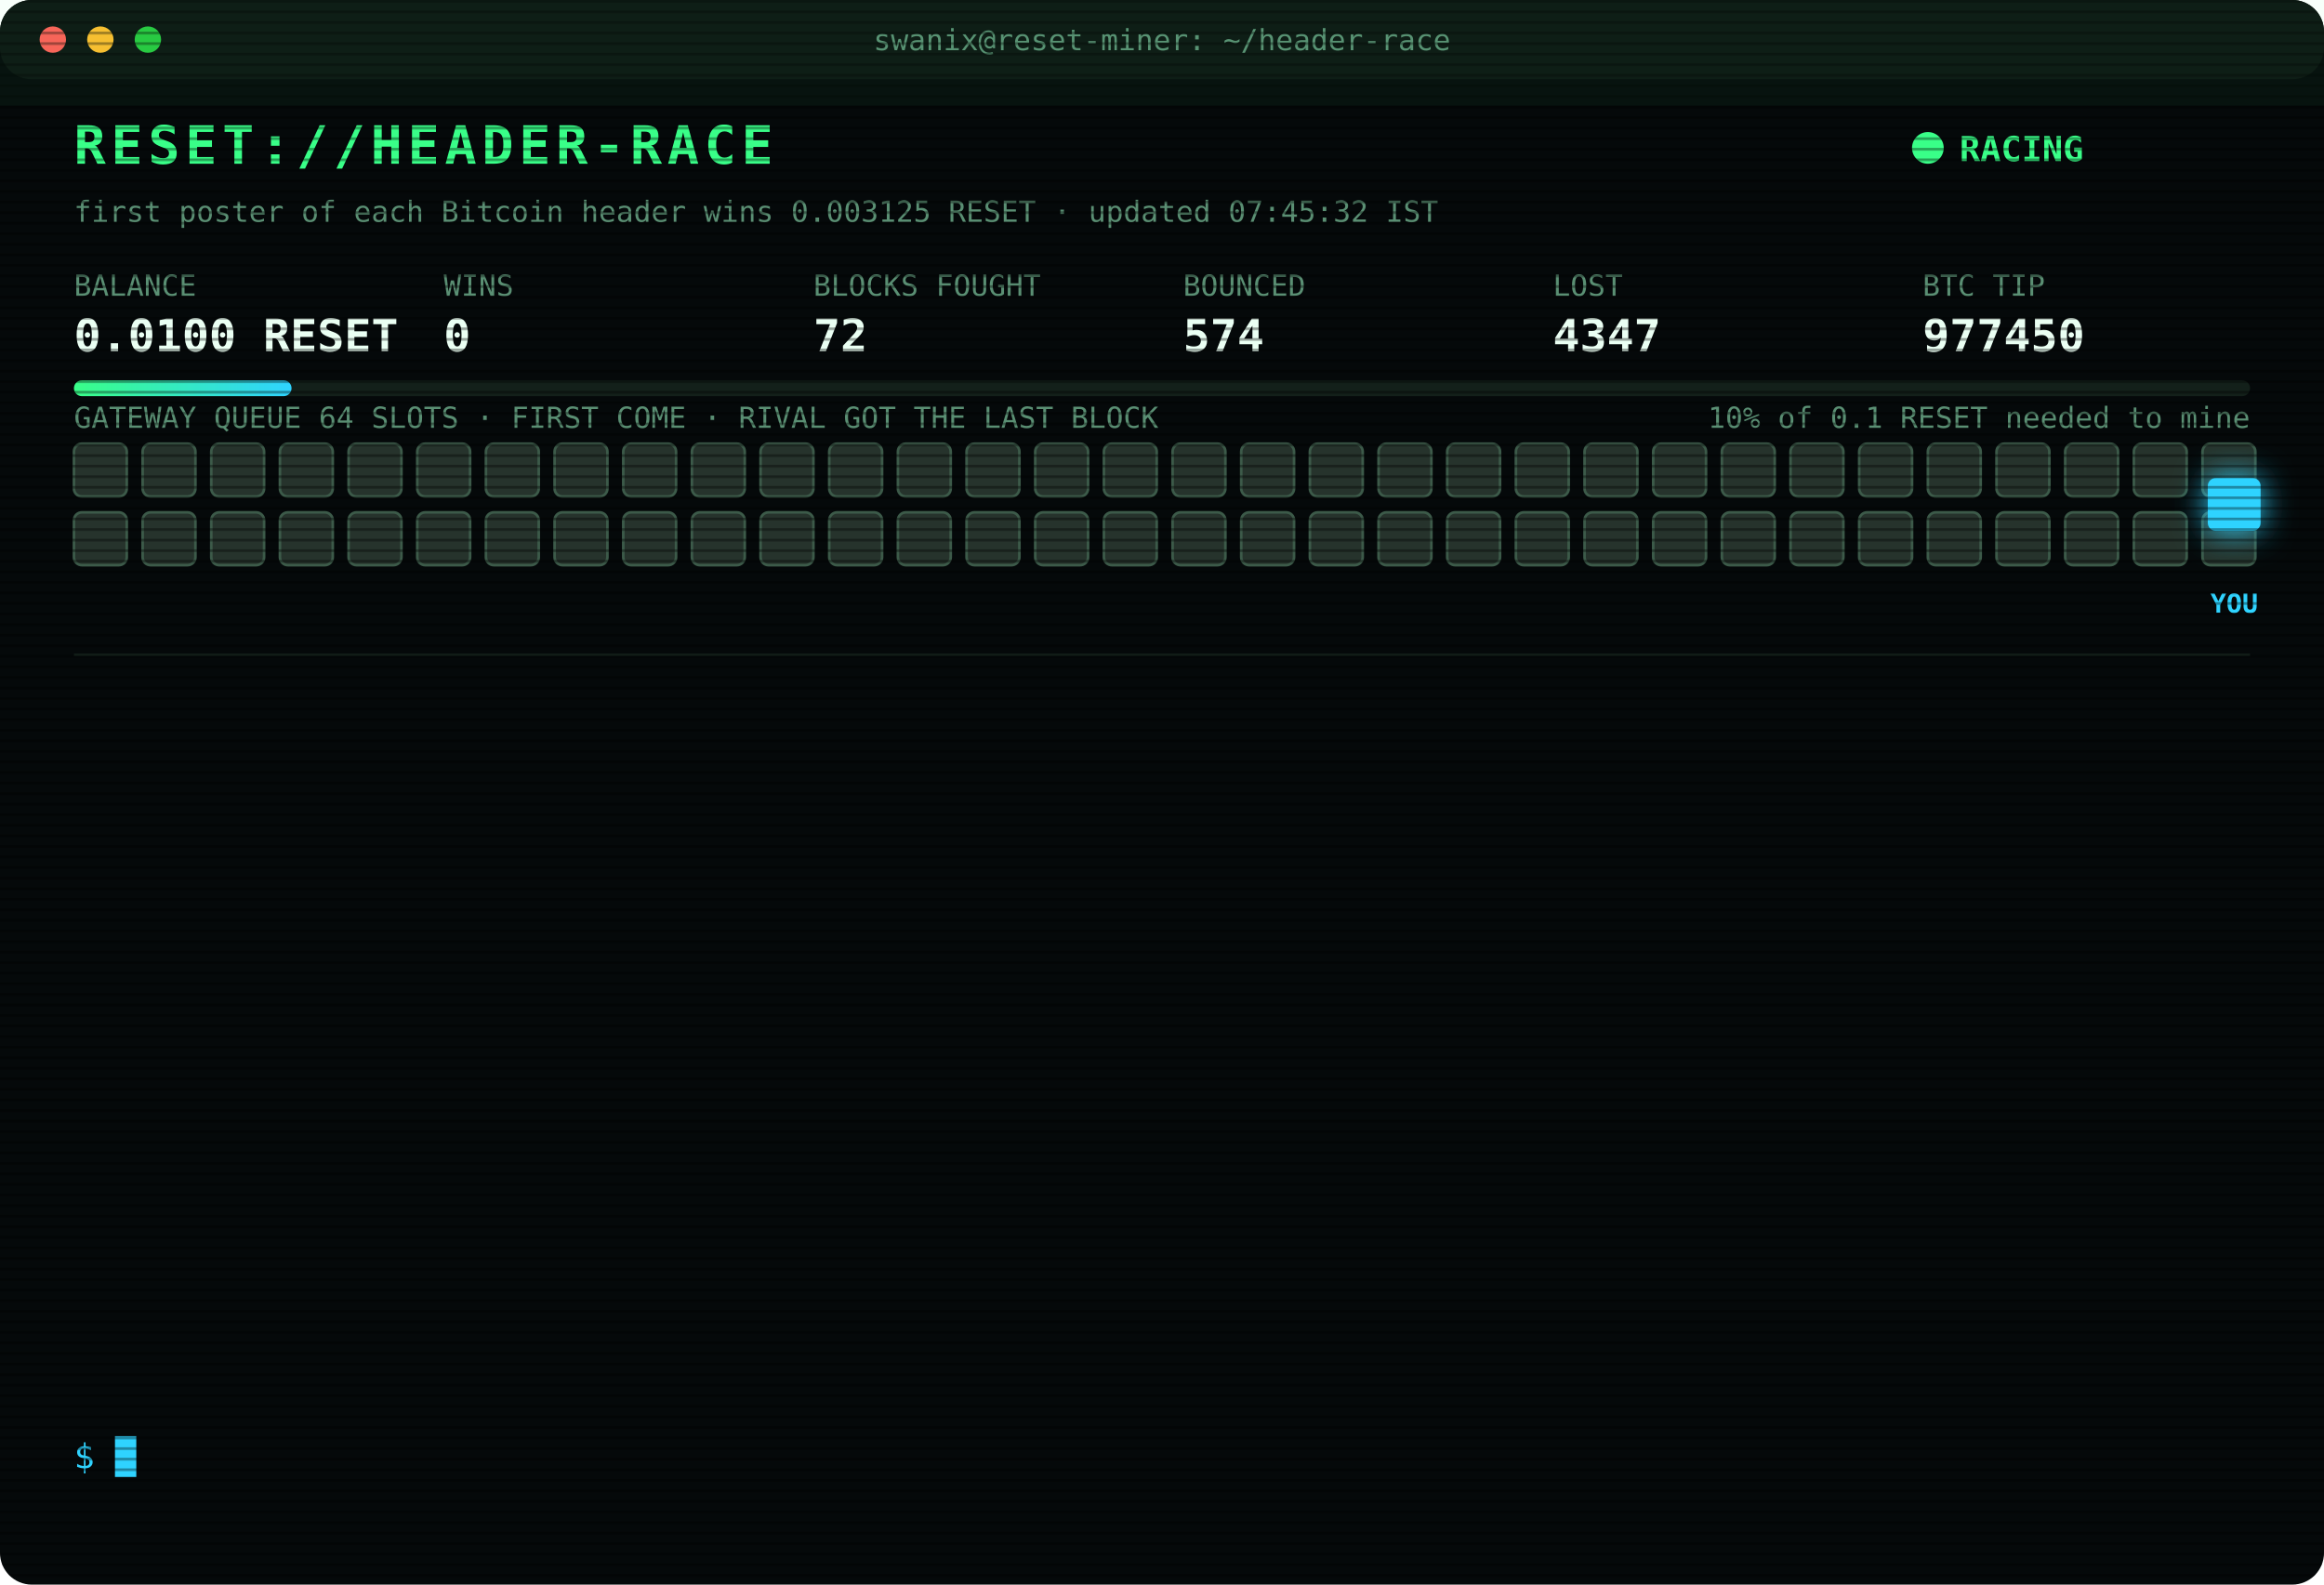
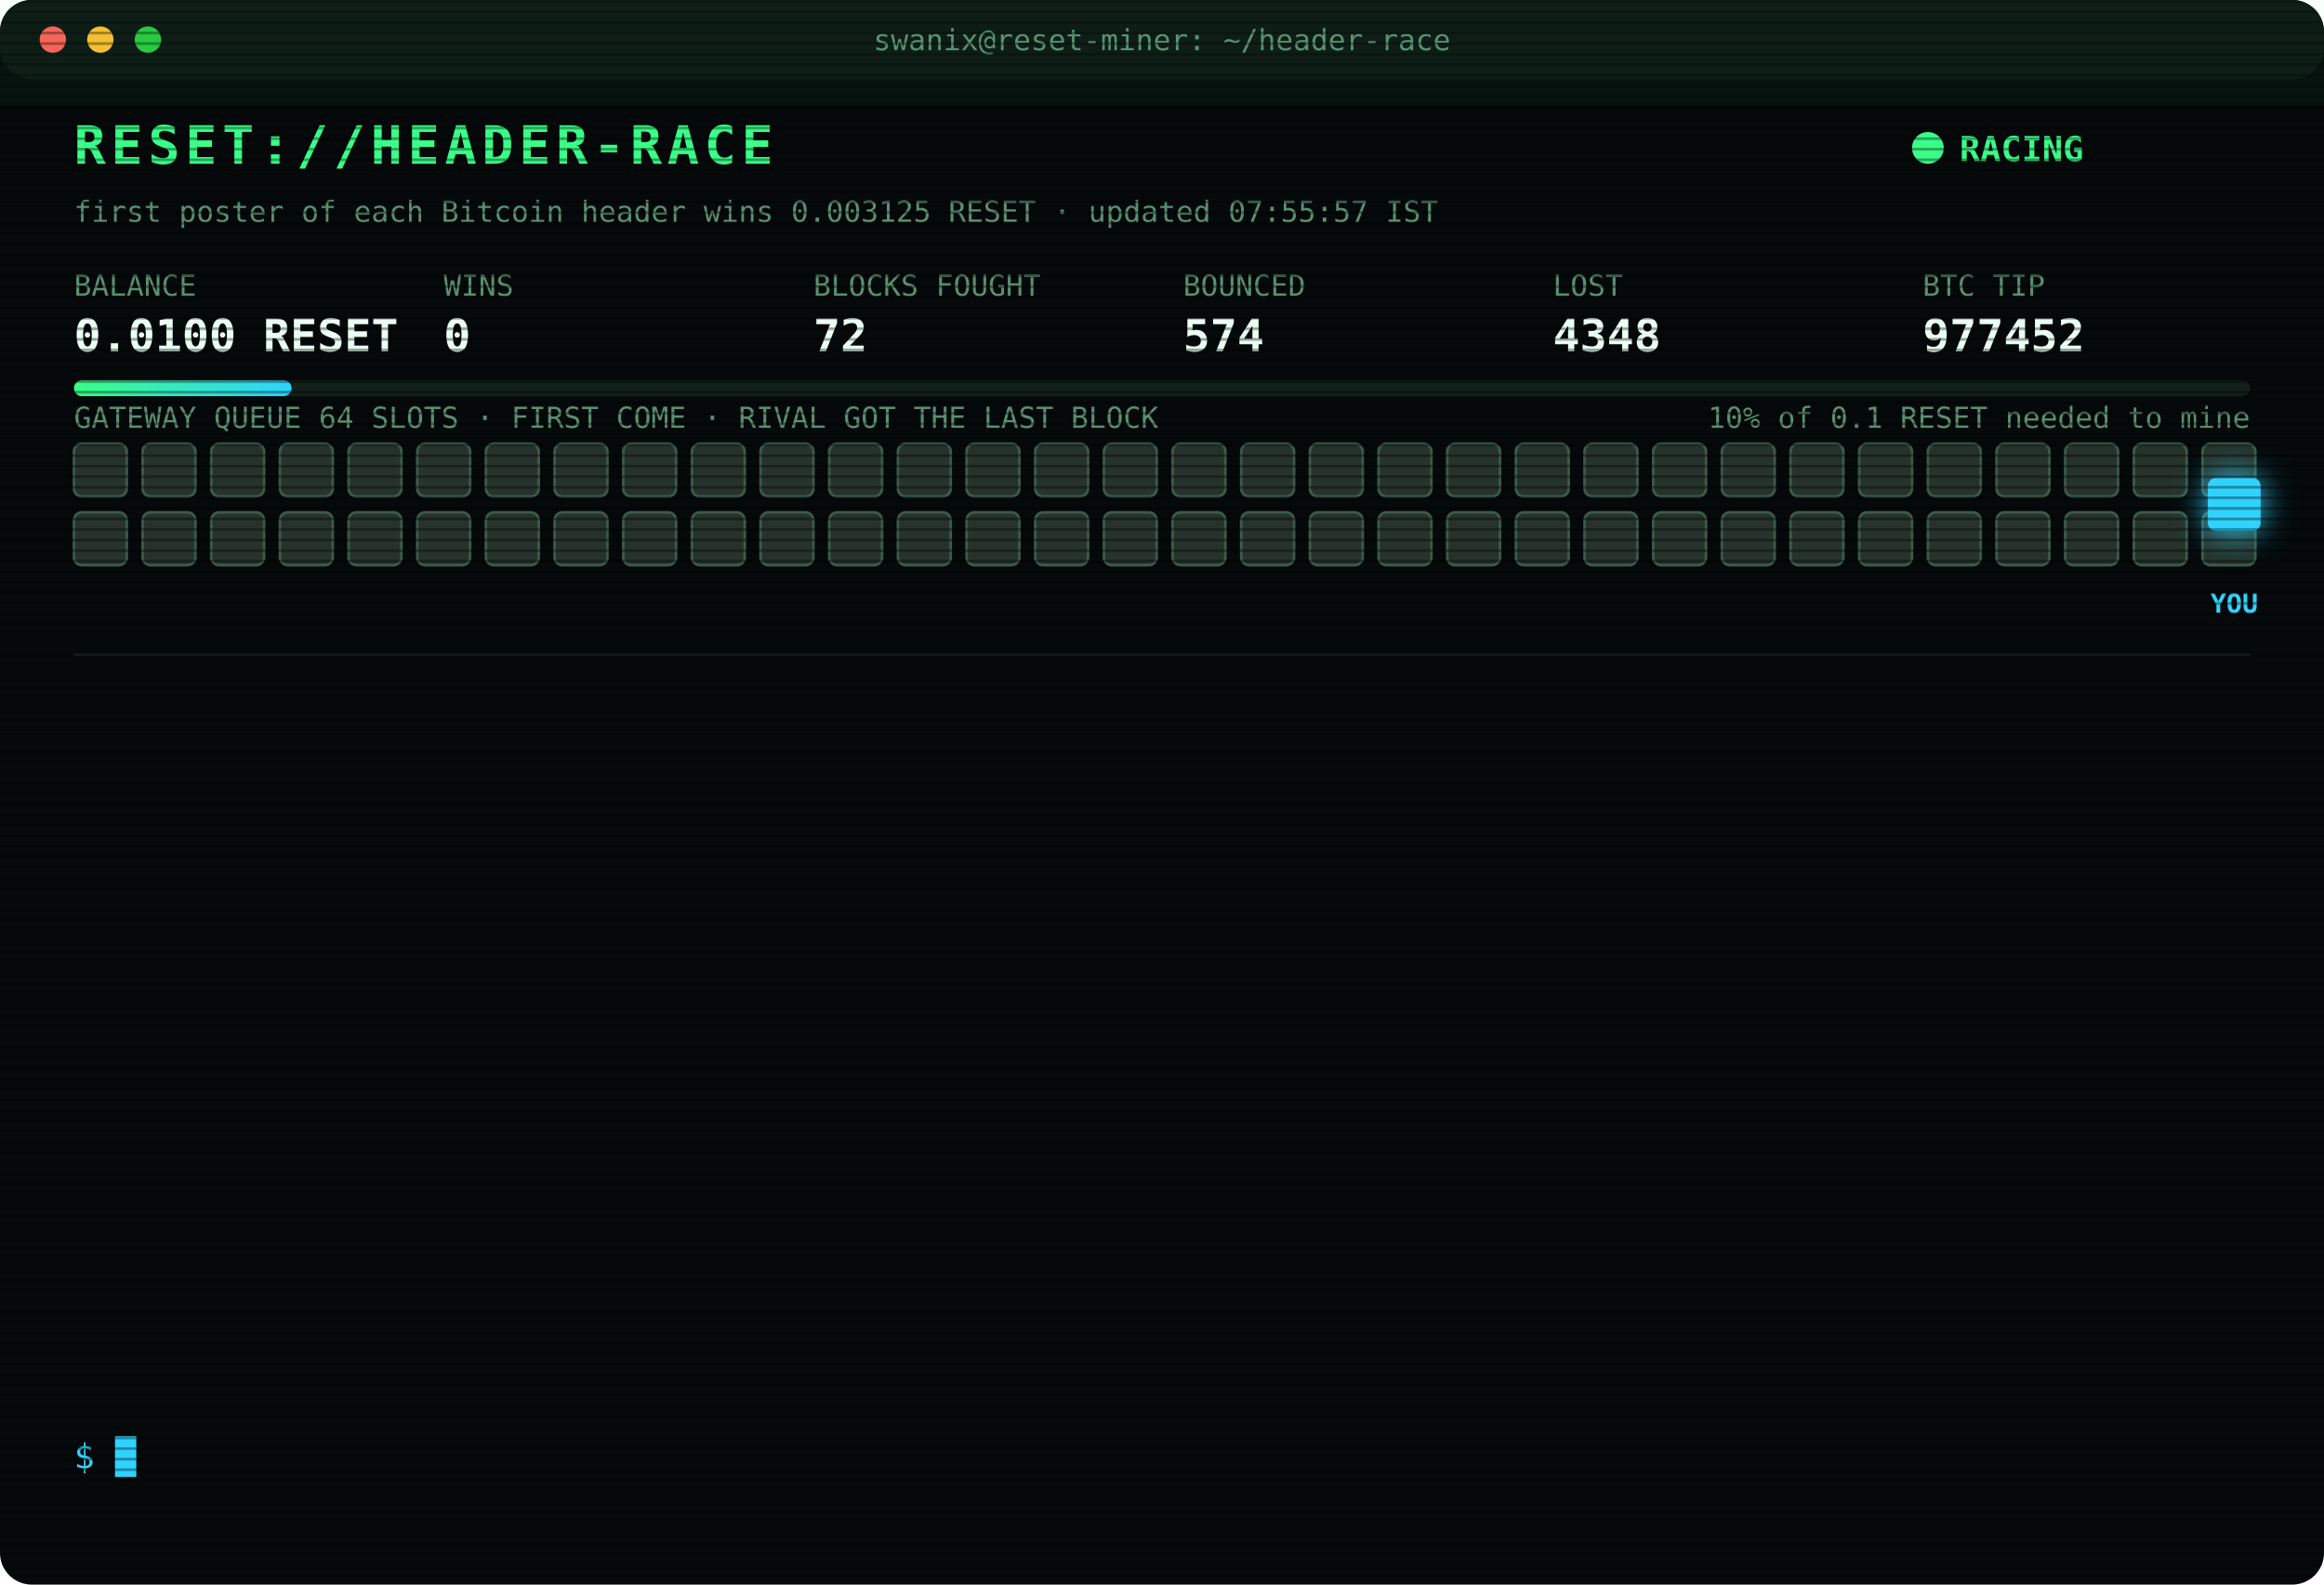
<svg xmlns="http://www.w3.org/2000/svg" width="880" height="600" viewBox="0 0 880 600" font-family="ui-monospace,SFMono-Regular,Menlo,Consolas,monospace">
  <style>
text{font-size:13px;fill:#7CFFB2}
.title{font-size:20px;font-weight:700;fill:#39FF88;letter-spacing:2px;animation:glitch 3s infinite steps(1)}
.sub{fill:#2fd3ff}.k{fill:#5a8f73;font-size:11px}.v{font-size:17px;font-weight:700;fill:#eafff3}
.ts{fill:#3f6b56}.boot{fill:#2fd3ff}.dim{fill:#5a8f73}.bad{fill:#ff4d6d}.warn{fill:#ffd23f}.mag{fill:#ff5cf0}.win{fill:#39FF88;font-weight:700}
.tag{font-size:10px;fill:#2fd3ff;font-weight:700}
.rival{fill:#26332c;stroke:#3c5a49;animation:jam 1.2s infinite alternate}
.idle{fill:#141c18;stroke:#22302a;animation:breathe 4s infinite}
.me{fill:#2fd3ff;filter:drop-shadow(0 0 6px #2fd3ff)}
.hover{animation:nudge 1.1s infinite ease-in-out}.bounce{animation:kick 1.4s infinite}
.ln{opacity:0;animation:in .4s forwards}
.cur{animation:blink 1s infinite steps(1)}
.scan{animation:scan 6s infinite linear}
.led{animation:blink 1.4s infinite}
@keyframes in{from{opacity:0;transform:translateX(-6px)}to{opacity:1;transform:none}}
@keyframes blink{50%{opacity:0}}
@keyframes jam{to{fill:#33463b}}
@keyframes breathe{50%{opacity:.4}}
@keyframes nudge{50%{transform:translateX(-10px)}}
@keyframes kick{0%,100%{transform:none}30%{transform:translateX(-14px)}55%{transform:translateX(10px) translateY(-6px)}}
@keyframes glitch{0%,92%{transform:none}93%{transform:translateX(2px);fill:#ff4d6d}95%{transform:translateX(-2px);fill:#2fd3ff}97%{transform:none}}
@keyframes scan{from{transform:translateY(-40px)}to{transform:translateY(600px)}}
</style>
  <defs>
    <pattern id="sl" width="4" height="4" patternUnits="userSpaceOnUse">
      <rect width="4" height="1" fill="#000" opacity=".35" />
    </pattern>
    <linearGradient id="bar">
      <stop offset="0" stop-color="#39FF88" />
      <stop offset="1" stop-color="#2fd3ff" />
    </linearGradient>
  </defs>
  <rect width="880" height="600" rx="12" fill="#05090a" />
  <rect width="880" height="30" rx="12" fill="#0d1512" />
  <circle cx="20" cy="15" r="5" fill="#ff5f57" />
  <circle cx="38" cy="15" r="5" fill="#febc2e" />
  <circle cx="56" cy="15" r="5" fill="#28c840" />
  <text x="440" y="19" text-anchor="middle" class="k">swanix@reset-miner: ~/header-race</text>
  <text x="28" y="62" class="title">RESET://HEADER-RACE</text>
  <circle class="led" cx="730" cy="56" r="6" fill="#39FF88" />
  <text x="742" y="61" class="win">RACING</text>
-   <text x="28" y="84" class="k">first poster of each Bitcoin header wins 0.003125 RESET · updated 07:45:32 IST</text>
+   <text x="28" y="84" class="k">first poster of each Bitcoin header wins 0.003125 RESET · updated 07:55:57 IST</text>
  <text x="28" y="112" class="k">BALANCE</text>
  <text x="28" y="133" class="v">0.0100 RESET</text>
  <text x="168" y="112" class="k">WINS</text>
  <text x="168" y="133" class="v">0</text>
  <text x="308" y="112" class="k">BLOCKS FOUGHT</text>
  <text x="308" y="133" class="v">72</text>
  <text x="448" y="112" class="k">BOUNCED</text>
  <text x="448" y="133" class="v">574</text>
  <text x="588" y="112" class="k">LOST</text>
-   <text x="588" y="133" class="v">4347</text>
+   <text x="588" y="133" class="v">4348</text>
  <text x="728" y="112" class="k">BTC TIP</text>
-   <text x="728" y="133" class="v">977450</text>
+   <text x="728" y="133" class="v">977452</text>
  <rect x="28" y="144" width="824" height="6" rx="3" fill="#13201a" />
  <rect x="28" y="144" width="82.4" height="6" rx="3" fill="url(#bar)" />
  <text x="852" y="162" text-anchor="end" class="k">10% of 0.1 RESET needed to mine</text>
  <text x="28" y="162" class="k">GATEWAY QUEUE 64 SLOTS · FIRST COME · RIVAL GOT THE LAST BLOCK</text>
  <rect class="rival" x="28" y="168" width="20" height="20" rx="3" style="animation-delay:0.00s" />
  <rect class="rival" x="54" y="168" width="20" height="20" rx="3" style="animation-delay:0.05s" />
  <rect class="rival" x="80" y="168" width="20" height="20" rx="3" style="animation-delay:0.10s" />
  <rect class="rival" x="106" y="168" width="20" height="20" rx="3" style="animation-delay:0.15s" />
  <rect class="rival" x="132" y="168" width="20" height="20" rx="3" style="animation-delay:0.20s" />
  <rect class="rival" x="158" y="168" width="20" height="20" rx="3" style="animation-delay:0.25s" />
  <rect class="rival" x="184" y="168" width="20" height="20" rx="3" style="animation-delay:0.30s" />
  <rect class="rival" x="210" y="168" width="20" height="20" rx="3" style="animation-delay:0.35s" />
  <rect class="rival" x="236" y="168" width="20" height="20" rx="3" style="animation-delay:0.40s" />
  <rect class="rival" x="262" y="168" width="20" height="20" rx="3" style="animation-delay:0.45s" />
  <rect class="rival" x="288" y="168" width="20" height="20" rx="3" style="animation-delay:0.50s" />
  <rect class="rival" x="314" y="168" width="20" height="20" rx="3" style="animation-delay:0.55s" />
  <rect class="rival" x="340" y="168" width="20" height="20" rx="3" style="animation-delay:0.60s" />
  <rect class="rival" x="366" y="168" width="20" height="20" rx="3" style="animation-delay:0.65s" />
  <rect class="rival" x="392" y="168" width="20" height="20" rx="3" style="animation-delay:0.70s" />
  <rect class="rival" x="418" y="168" width="20" height="20" rx="3" style="animation-delay:0.75s" />
  <rect class="rival" x="444" y="168" width="20" height="20" rx="3" style="animation-delay:0.80s" />
  <rect class="rival" x="470" y="168" width="20" height="20" rx="3" style="animation-delay:0.85s" />
  <rect class="rival" x="496" y="168" width="20" height="20" rx="3" style="animation-delay:0.90s" />
  <rect class="rival" x="522" y="168" width="20" height="20" rx="3" style="animation-delay:0.95s" />
  <rect class="rival" x="548" y="168" width="20" height="20" rx="3" style="animation-delay:1.00s" />
  <rect class="rival" x="574" y="168" width="20" height="20" rx="3" style="animation-delay:1.05s" />
  <rect class="rival" x="600" y="168" width="20" height="20" rx="3" style="animation-delay:1.10s" />
  <rect class="rival" x="626" y="168" width="20" height="20" rx="3" style="animation-delay:1.15s" />
  <rect class="rival" x="652" y="168" width="20" height="20" rx="3" style="animation-delay:1.20s" />
  <rect class="rival" x="678" y="168" width="20" height="20" rx="3" style="animation-delay:1.25s" />
  <rect class="rival" x="704" y="168" width="20" height="20" rx="3" style="animation-delay:1.30s" />
  <rect class="rival" x="730" y="168" width="20" height="20" rx="3" style="animation-delay:1.35s" />
  <rect class="rival" x="756" y="168" width="20" height="20" rx="3" style="animation-delay:1.40s" />
  <rect class="rival" x="782" y="168" width="20" height="20" rx="3" style="animation-delay:1.45s" />
  <rect class="rival" x="808" y="168" width="20" height="20" rx="3" style="animation-delay:1.50s" />
  <rect class="rival" x="834" y="168" width="20" height="20" rx="3" style="animation-delay:1.55s" />
  <rect class="rival" x="28" y="194" width="20" height="20" rx="3" style="animation-delay:1.60s" />
  <rect class="rival" x="54" y="194" width="20" height="20" rx="3" style="animation-delay:1.65s" />
  <rect class="rival" x="80" y="194" width="20" height="20" rx="3" style="animation-delay:1.70s" />
  <rect class="rival" x="106" y="194" width="20" height="20" rx="3" style="animation-delay:1.75s" />
  <rect class="rival" x="132" y="194" width="20" height="20" rx="3" style="animation-delay:1.80s" />
  <rect class="rival" x="158" y="194" width="20" height="20" rx="3" style="animation-delay:1.85s" />
  <rect class="rival" x="184" y="194" width="20" height="20" rx="3" style="animation-delay:1.90s" />
  <rect class="rival" x="210" y="194" width="20" height="20" rx="3" style="animation-delay:1.95s" />
  <rect class="rival" x="236" y="194" width="20" height="20" rx="3" style="animation-delay:2.00s" />
  <rect class="rival" x="262" y="194" width="20" height="20" rx="3" style="animation-delay:2.05s" />
  <rect class="rival" x="288" y="194" width="20" height="20" rx="3" style="animation-delay:2.10s" />
  <rect class="rival" x="314" y="194" width="20" height="20" rx="3" style="animation-delay:2.15s" />
  <rect class="rival" x="340" y="194" width="20" height="20" rx="3" style="animation-delay:2.20s" />
  <rect class="rival" x="366" y="194" width="20" height="20" rx="3" style="animation-delay:2.25s" />
  <rect class="rival" x="392" y="194" width="20" height="20" rx="3" style="animation-delay:2.30s" />
  <rect class="rival" x="418" y="194" width="20" height="20" rx="3" style="animation-delay:2.35s" />
  <rect class="rival" x="444" y="194" width="20" height="20" rx="3" style="animation-delay:2.40s" />
  <rect class="rival" x="470" y="194" width="20" height="20" rx="3" style="animation-delay:2.45s" />
  <rect class="rival" x="496" y="194" width="20" height="20" rx="3" style="animation-delay:2.50s" />
  <rect class="rival" x="522" y="194" width="20" height="20" rx="3" style="animation-delay:2.55s" />
  <rect class="rival" x="548" y="194" width="20" height="20" rx="3" style="animation-delay:2.60s" />
  <rect class="rival" x="574" y="194" width="20" height="20" rx="3" style="animation-delay:2.65s" />
  <rect class="rival" x="600" y="194" width="20" height="20" rx="3" style="animation-delay:2.70s" />
  <rect class="rival" x="626" y="194" width="20" height="20" rx="3" style="animation-delay:2.75s" />
  <rect class="rival" x="652" y="194" width="20" height="20" rx="3" style="animation-delay:2.80s" />
  <rect class="rival" x="678" y="194" width="20" height="20" rx="3" style="animation-delay:2.85s" />
  <rect class="rival" x="704" y="194" width="20" height="20" rx="3" style="animation-delay:2.90s" />
  <rect class="rival" x="730" y="194" width="20" height="20" rx="3" style="animation-delay:2.95s" />
  <rect class="rival" x="756" y="194" width="20" height="20" rx="3" style="animation-delay:3.00s" />
  <rect class="rival" x="782" y="194" width="20" height="20" rx="3" style="animation-delay:3.05s" />
  <rect class="rival" x="808" y="194" width="20" height="20" rx="3" style="animation-delay:3.10s" />
  <rect class="rival" x="834" y="194" width="20" height="20" rx="3" style="animation-delay:3.15s" />
  <g class="hover">
    <rect class="me" x="836" y="181" width="20" height="20" rx="3" />
    <text class="tag" x="846" y="232" text-anchor="middle">YOU</text>
  </g>
  <line x1="28" x2="852" y1="248" y2="248" stroke="#13201a" />
  <g class="ln" style="animation-delay:0.40s">
-     <text x="28" y="270" class="ts">05:44:44</text>
-     <text x="104" y="270" class="bad">[LOST] #977440 taken by a rival miner</text>
+     <text x="28" y="270" class="ts">05:53:05</text>
+     <text x="104" y="270" class="bad">[LOST] #977441 taken by a rival miner</text>
  </g>
  <g class="ln" style="animation-delay:0.65s">
-     <text x="28" y="292" class="ts">05:53:05</text>
-     <text x="104" y="292" class="bad">[LOST] #977441 taken by a rival miner</text>
+     <text x="28" y="292" class="ts">05:57:04</text>
+     <text x="104" y="292" class="bad">[LOST] #977442 taken by a rival miner</text>
  </g>
  <g class="ln" style="animation-delay:0.90s">
-     <text x="28" y="314" class="ts">05:57:04</text>
-     <text x="104" y="314" class="bad">[LOST] #977442 taken by a rival miner</text>
+     <text x="28" y="314" class="ts">06:00:33</text>
+     <text x="104" y="314" class="bad">[LOST] #977443 taken by a rival miner</text>
  </g>
  <g class="ln" style="animation-delay:1.15s">
-     <text x="28" y="336" class="ts">06:00:33</text>
-     <text x="104" y="336" class="bad">[LOST] #977443 taken by a rival miner</text>
+     <text x="28" y="336" class="ts">06:20:01</text>
+     <text x="104" y="336" class="bad">[LOST] #977444 taken by a rival miner</text>
  </g>
  <g class="ln" style="animation-delay:1.40s">
-     <text x="28" y="358" class="ts">06:20:01</text>
-     <text x="104" y="358" class="bad">[LOST] #977444 taken by a rival miner</text>
+     <text x="28" y="358" class="ts">06:22:18</text>
+     <text x="104" y="358" class="bad">[LOST] #977445 taken by a rival miner</text>
  </g>
  <g class="ln" style="animation-delay:1.65s">
-     <text x="28" y="380" class="ts">06:22:18</text>
-     <text x="104" y="380" class="bad">[LOST] #977445 taken by a rival miner</text>
+     <text x="28" y="380" class="ts">06:31:29</text>
+     <text x="104" y="380" class="bad">[LOST] #977446 taken by a rival miner</text>
  </g>
  <g class="ln" style="animation-delay:1.90s">
-     <text x="28" y="402" class="ts">06:31:29</text>
-     <text x="104" y="402" class="bad">[LOST] #977446 taken by a rival miner</text>
+     <text x="28" y="402" class="ts">06:50:12</text>
+     <text x="104" y="402" class="bad">[LOST] #977447 taken by a rival miner</text>
  </g>
  <g class="ln" style="animation-delay:2.15s">
-     <text x="28" y="424" class="ts">06:50:12</text>
-     <text x="104" y="424" class="bad">[LOST] #977447 taken by a rival miner</text>
+     <text x="28" y="424" class="ts">07:03:19</text>
+     <text x="104" y="424" class="bad">[LOST] #977448 taken by a rival miner</text>
  </g>
  <g class="ln" style="animation-delay:2.40s">
-     <text x="28" y="446" class="ts">07:03:19</text>
-     <text x="104" y="446" class="bad">[LOST] #977448 taken by a rival miner</text>
+     <text x="28" y="446" class="ts">07:03:27</text>
+     <text x="104" y="446" class="bad">[LOST] #977449 taken by a rival miner</text>
  </g>
  <g class="ln" style="animation-delay:2.65s">
-     <text x="28" y="468" class="ts">07:03:27</text>
-     <text x="104" y="468" class="bad">[LOST] #977449 taken by a rival miner</text>
+     <text x="28" y="468" class="ts">07:13:40</text>
+     <text x="104" y="468" class="bad">[LOST] #977450 taken by a rival miner</text>
  </g>
  <g class="ln" style="animation-delay:2.90s">
-     <text x="28" y="490" class="ts">07:13:40</text>
-     <text x="104" y="490" class="bad">[LOST] #977450 taken by a rival miner</text>
+     <text x="28" y="490" class="ts">07:40:42</text>
+     <text x="104" y="490" class="dim">[STINT END] calls 796 · wins 0</text>
  </g>
  <g class="ln" style="animation-delay:3.15s">
-     <text x="28" y="512" class="ts">07:40:42</text>
-     <text x="104" y="512" class="dim">[STINT END] calls 796 · wins 0</text>
+     <text x="28" y="512" class="ts">07:45:28</text>
+     <text x="104" y="512" class="boot">[BOOT] racer v3 online · 3 feeds · stint 340m</text>
  </g>
  <g class="ln" style="animation-delay:3.40s">
-     <text x="28" y="534" class="ts">07:45:28</text>
-     <text x="104" y="534" class="boot">[BOOT] racer v3 online · 3 feeds · stint 340m</text>
+     <text x="28" y="534" class="ts">07:55:57</text>
+     <text x="104" y="534" class="bad">[LOST] #977452 taken by a rival miner</text>
  </g>
  <text x="28" y="556" class="sub">$ <tspan class="cur">█</tspan>
  </text>
  <rect width="880" height="600" rx="12" fill="url(#sl)" pointer-events="none" />
  <rect class="scan" width="880" height="40" fill="#39FF88" opacity=".04" />
</svg>
